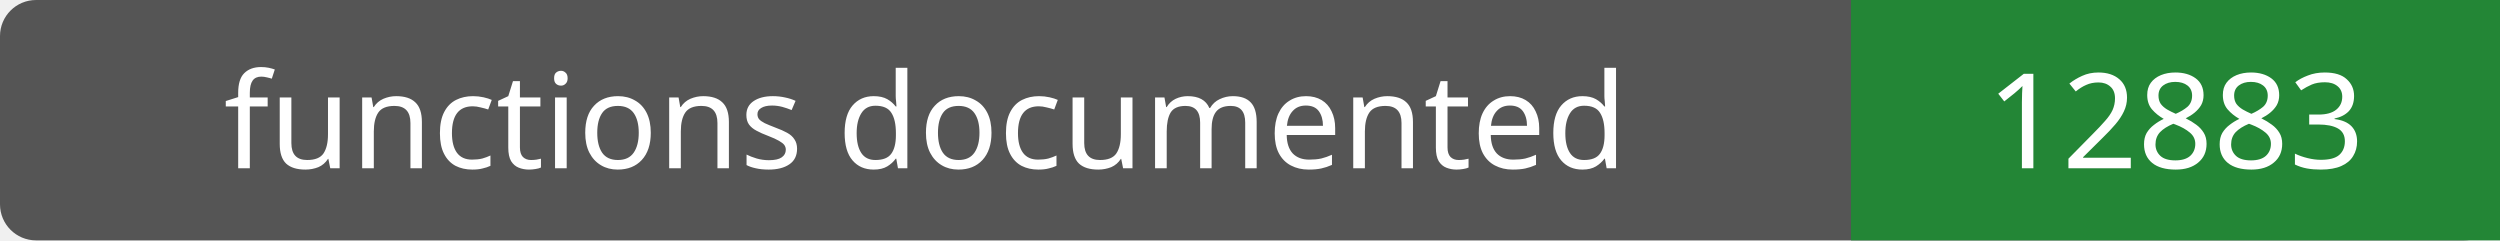
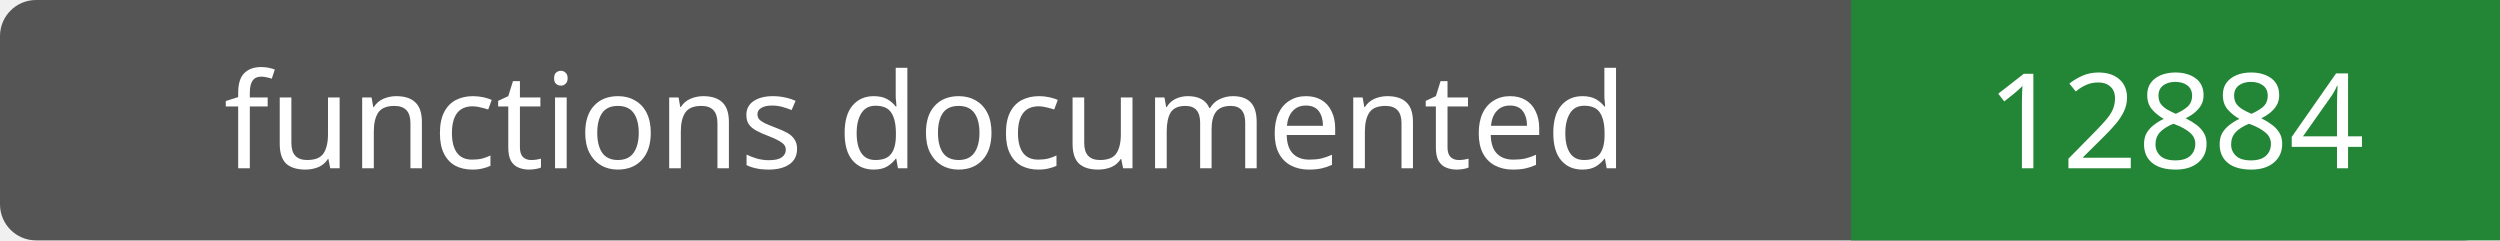
- <svg xmlns="http://www.w3.org/2000/svg" width="208" height="20" role="img" aria-label="functions documented: 12883">
+ <svg xmlns="http://www.w3.org/2000/svg" width="208" height="20" role="img" aria-label="functions documented: 12884">
  <rect width="208" height="20" rx="3" fill="#555" />
  <path fill="#238636" d="M154 0h54v20H154z" />
  <g fill="#fff" text-anchor="middle" font-family="Verdana,sans-serif" font-size="11">
    <text x="77.0" y="14">functions documented</text>
-     <text x="181.0" y="14">12883</text>
+     <text x="181.0" y="14">12884</text>
  </g>
</svg>
